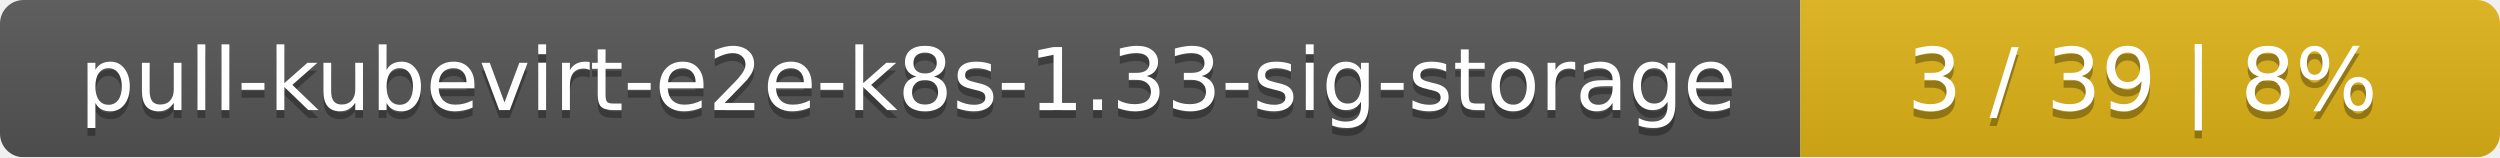
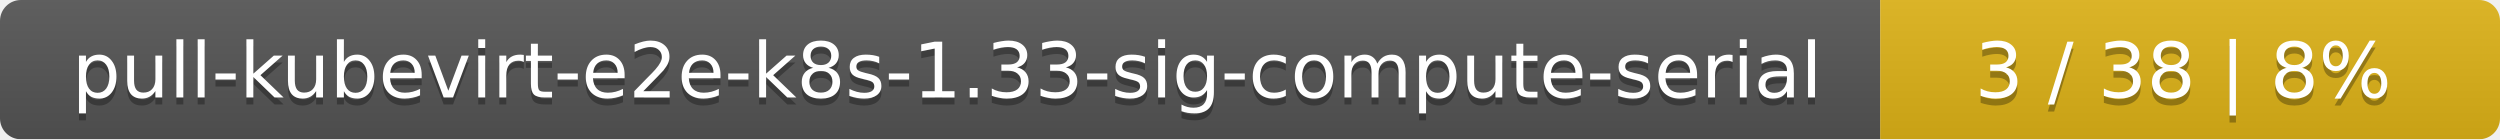
- <svg xmlns="http://www.w3.org/2000/svg" width="318" height="20">
+ <svg xmlns="http://www.w3.org/2000/svg" width="359" height="20">
  <linearGradient id="smooth" x2="0" y2="100%">
    <stop offset="0" stop-color="#bbb" stop-opacity=".1" />
    <stop offset="1" stop-opacity=".1" />
  </linearGradient>
  <mask id="round">
-     <rect width="318" height="20" rx="3" fill="#fff" />
+     <rect width="359" height="20" rx="3" fill="#fff" />
  </mask>
  <g mask="url(#round)">
-     <rect width="229" height="20" fill="#555" />
-     <rect x="229" width="89" height="20" fill="#dfb317" />
-     <rect width="318" height="20" fill="url(#smooth)" />
+     <rect width="270" height="20" fill="#555" />
+     <rect x="270" width="89" height="20" fill="#dfb317" />
+     <rect width="359" height="20" fill="url(#smooth)" />
  </g>
  <g fill="#fff" text-anchor="middle" font-family="DejaVu Sans,Verdana,Geneva,sans-serif" font-size="11">
-     <text x="115.5" y="15" fill="#010101" fill-opacity=".3">pull-kubevirt-e2e-k8s-1.33-sig-storage</text>
-     <text x="115.5" y="14">pull-kubevirt-e2e-k8s-1.33-sig-storage</text>
-     <text x="272.5" y="15" fill="#010101" fill-opacity=".3">3 / 39    |    8%</text>
-     <text x="272.5" y="14">3 / 39    |    8%</text>
+     <text x="136" y="15" fill="#010101" fill-opacity=".3">pull-kubevirt-e2e-k8s-1.33-sig-compute-serial</text>
+     <text x="136" y="14">pull-kubevirt-e2e-k8s-1.33-sig-compute-serial</text>
+     <text x="313.5" y="15" fill="#010101" fill-opacity=".3">3 / 38    |    8%</text>
+     <text x="313.5" y="14">3 / 38    |    8%</text>
  </g>
</svg>
